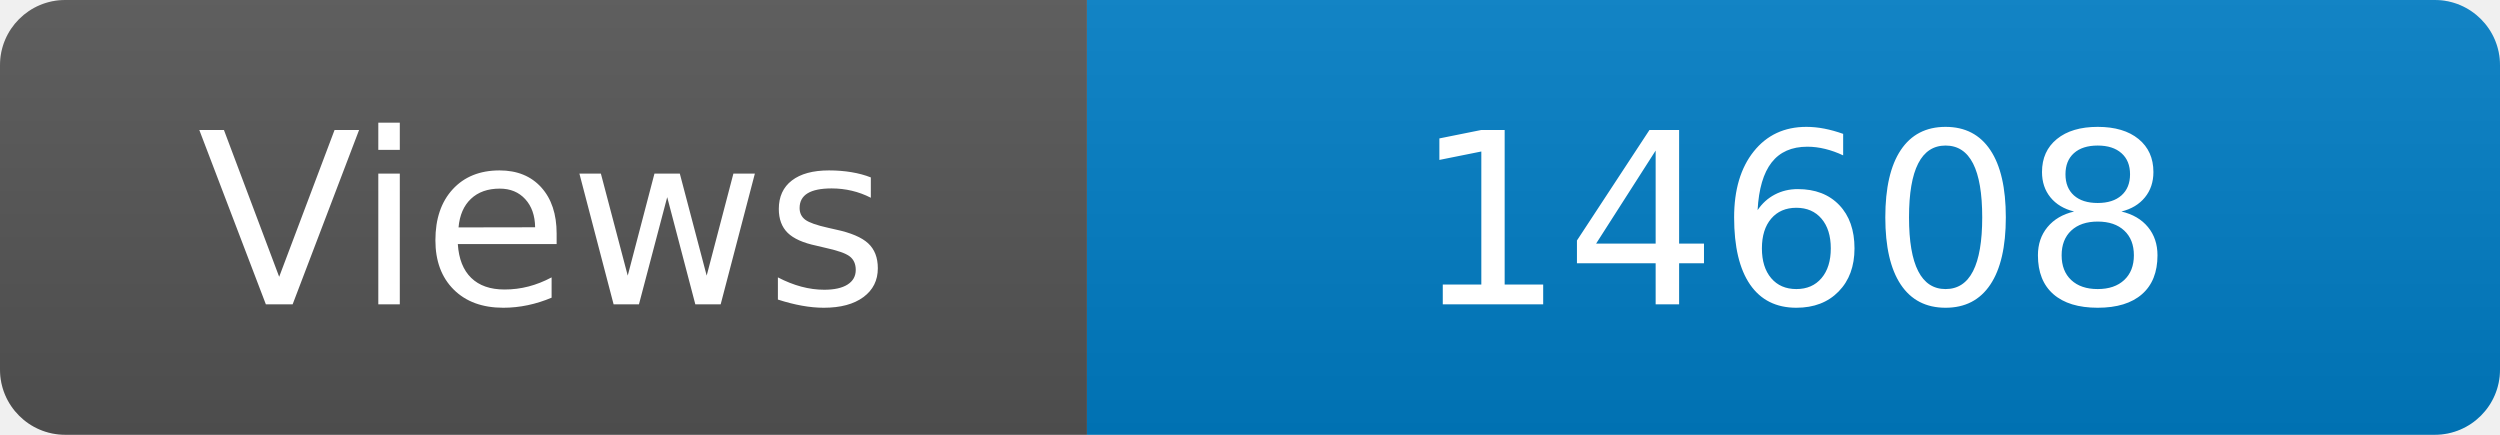
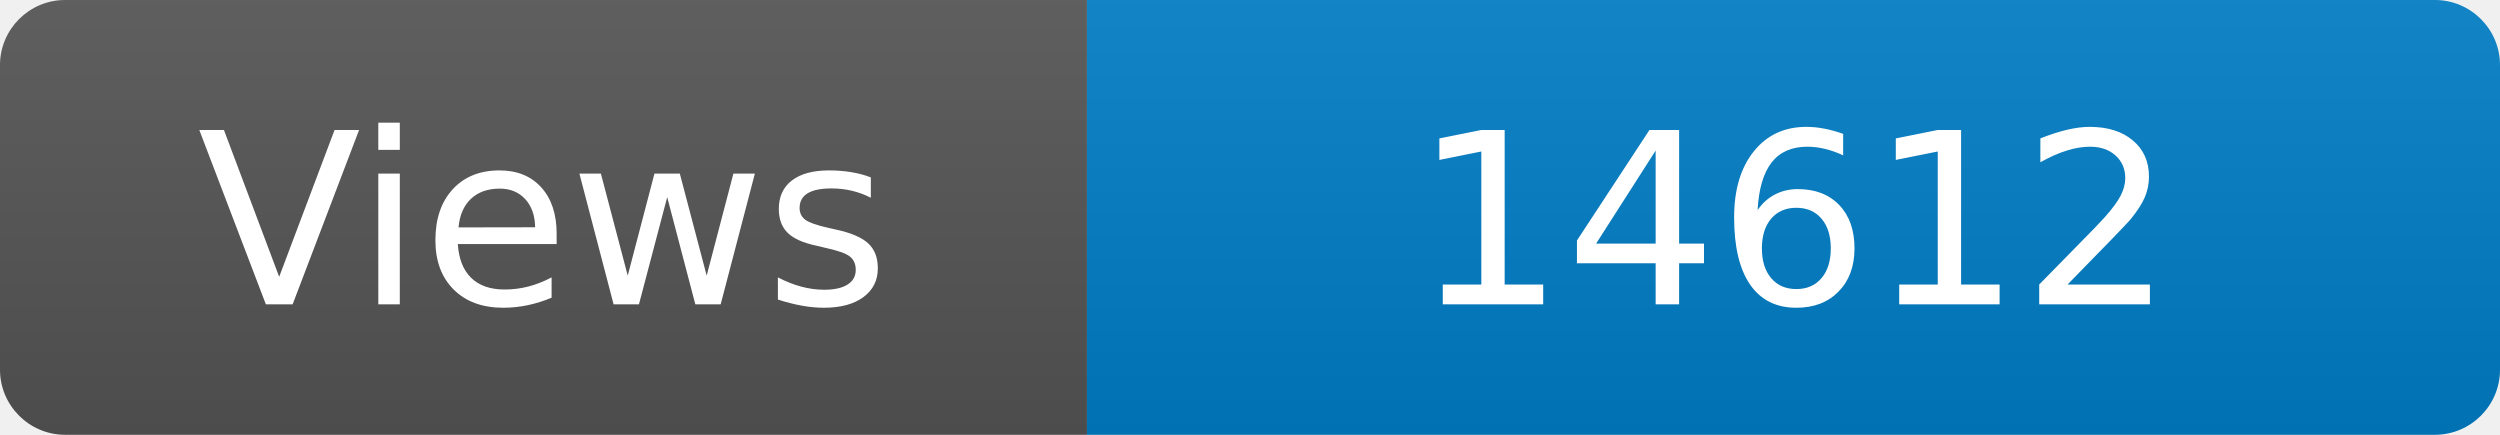
<svg xmlns="http://www.w3.org/2000/svg" width="115" height="20" role="img" aria-label="Maintained?: yes">
  <linearGradient id="s" x2="0" y2="100%">
    <stop offset="0" stop-color="#bbb" stop-opacity=".1" />
    <stop offset="1" stop-opacity=".1" />
  </linearGradient>
  <clipPath id="r">
    <rect width="115" height="20" rx="3" fill="#fff" />
  </clipPath>
  <g clip-path="url(#r)">
    <rect width="50" height="20" fill="#555" />
    <rect x="50" width="160" height="20" fill="#007ec6" />
    <rect width="115" height="20" fill="url(#s)" />
  </g>
  <g fill="#fff" text-anchor="middle" font-family="Verdana,Geneva,DejaVu Sans,sans-serif" font-size="110">
    <text x="250" y="140" transform="scale(.1)" fill="#fff">Views</text>
-     <text x="825" y="140" transform="scale(.1)" fill="#fff">14608</text>
+     <text x="825" y="140" transform="scale(.1)" fill="#fff">14612</text>
  </g>
</svg>
